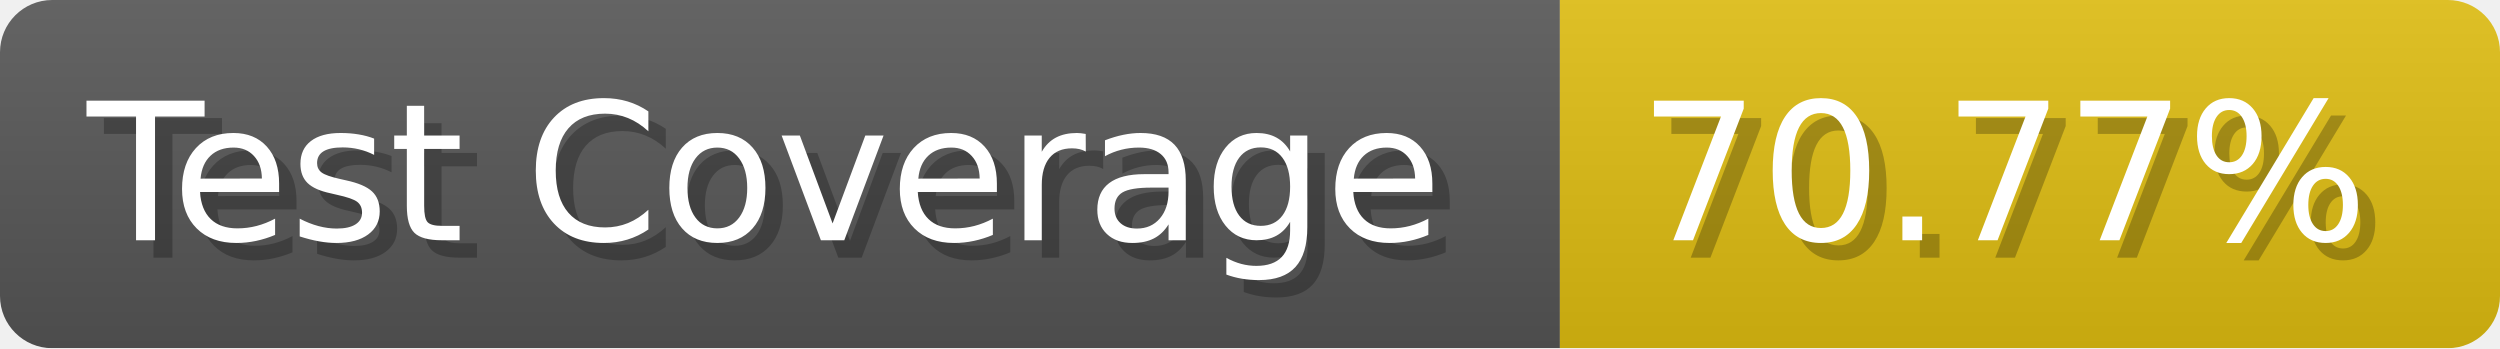
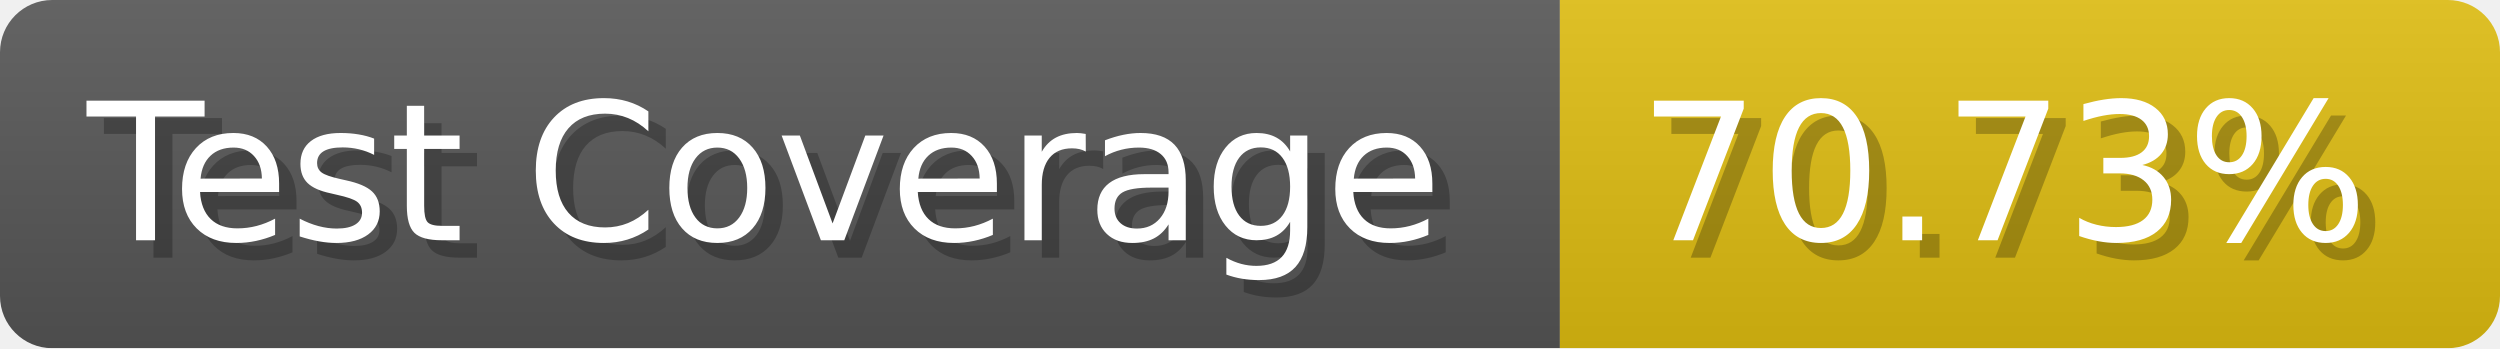
- <svg xmlns="http://www.w3.org/2000/svg" width="143.6" height="20" viewBox="0 0 1436 200" role="img" aria-label="Test Coverage: 70.77%">
+ <svg xmlns="http://www.w3.org/2000/svg" width="143.6" height="20" viewBox="0 0 1436 200" role="img" aria-label="Test Coverage: 70.73%">
  <linearGradient id="a" x2="0" y2="100%">
    <stop offset="0" stop-opacity=".1" stop-color="#EEE" />
    <stop offset="1" stop-opacity=".1" />
  </linearGradient>
  <mask id="m">
    <rect width="1436" height="200" rx="30" fill="#FFF" />
  </mask>
  <g mask="url(#m)">
    <rect width="896" height="200" fill="#555" />
    <rect width="540" height="200" fill="#DB1" x="896" />
    <rect width="1436" height="200" fill="url(#a)" />
  </g>
  <g aria-hidden="true" fill="#fff" text-anchor="start" font-family="Verdana,DejaVu Sans,sans-serif" font-size="110">
    <text x="60" y="148" textLength="796" fill="#000" opacity="0.25">Test Coverage</text>
    <text x="50" y="138" textLength="796">Test Coverage</text>
-     <text x="951" y="148" textLength="440" fill="#000" opacity="0.25">70.77%</text>
-     <text x="941" y="138" textLength="440">70.77%</text>
+     <text x="951" y="148" textLength="440" fill="#000" opacity="0.25">70.73%</text>
+     <text x="941" y="138" textLength="440">70.73%</text>
  </g>
</svg>
